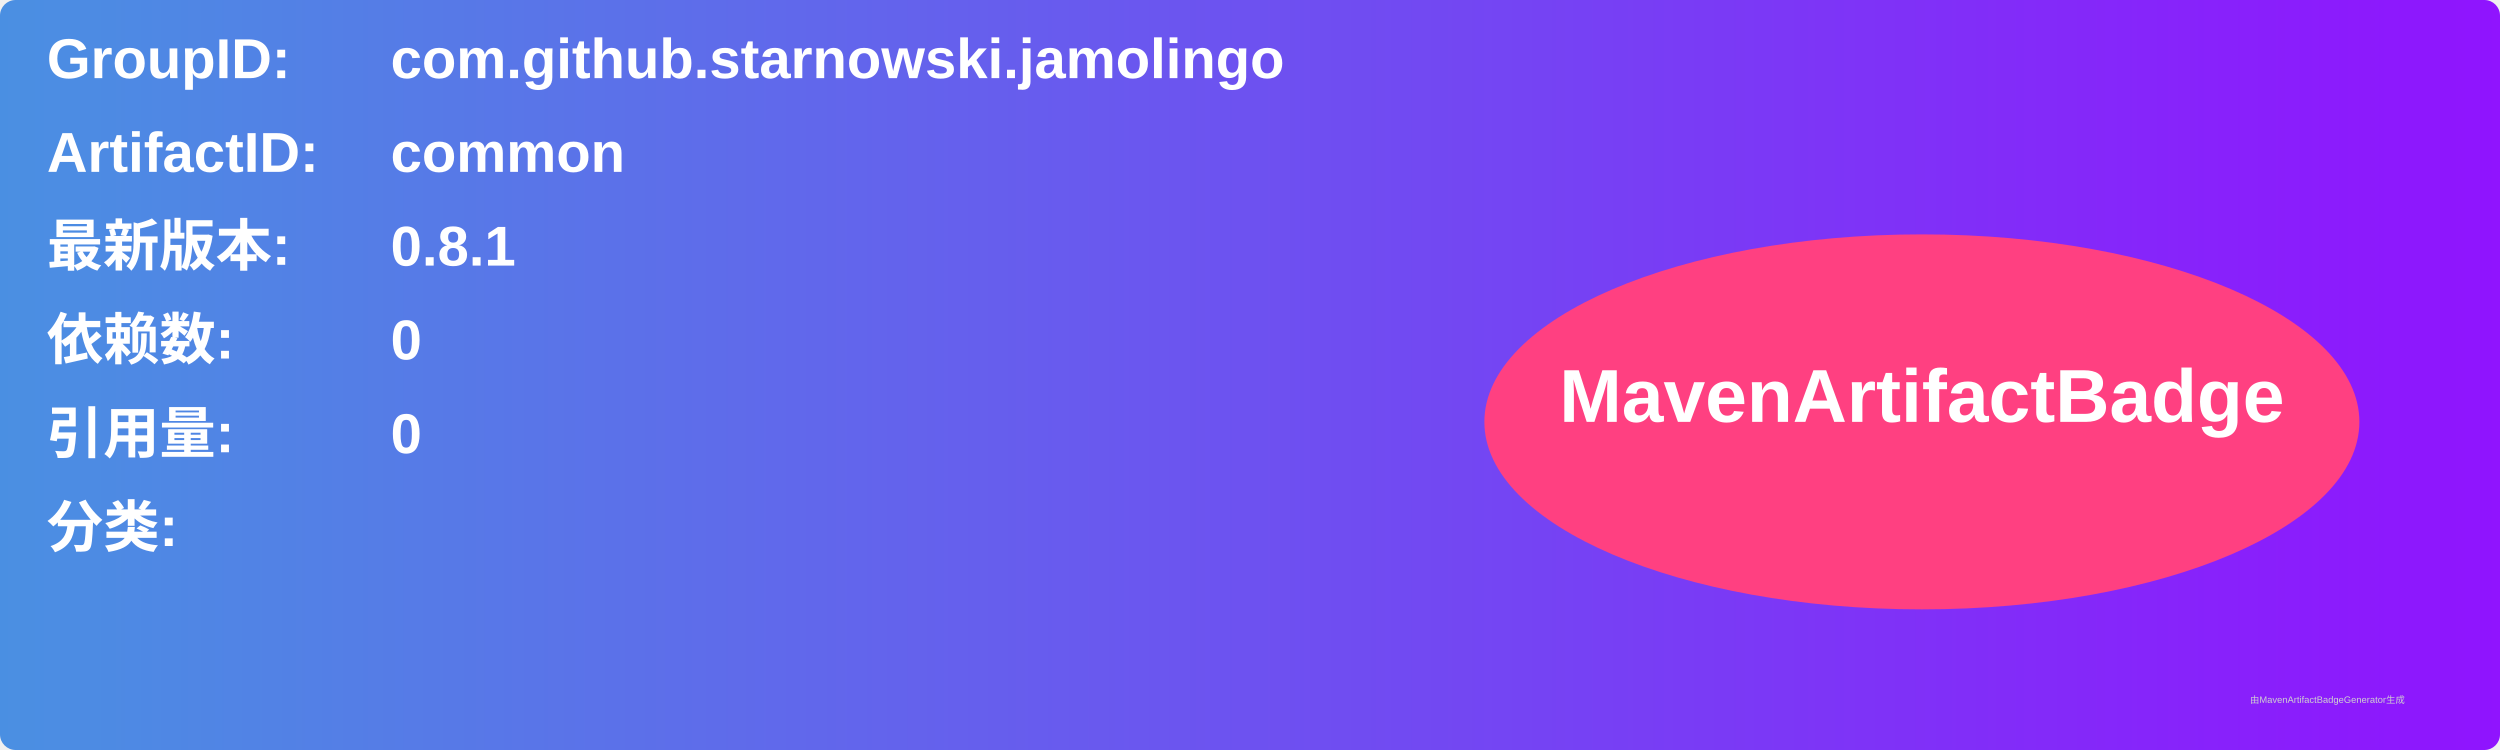
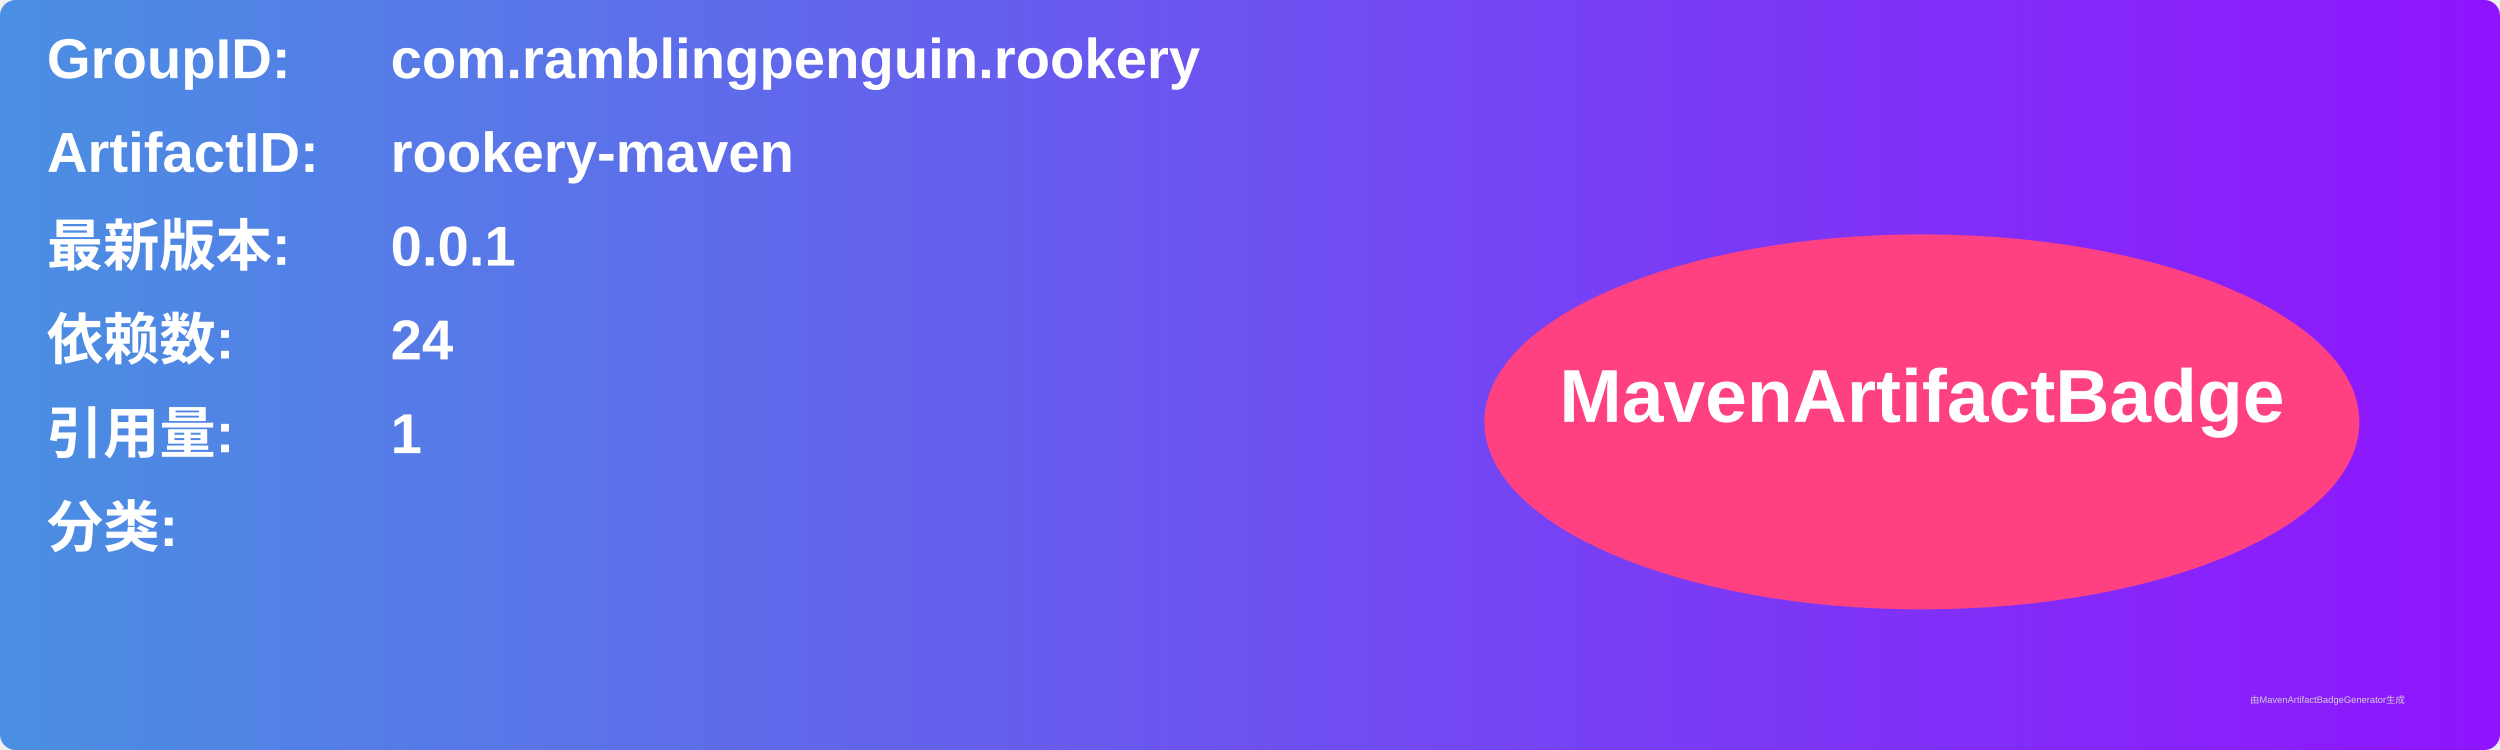
<svg xmlns="http://www.w3.org/2000/svg" width="800" height="240" viewBox="0 0 800 240">
  <linearGradient id="grad" x1="0%" y1="0%" x2="100%" y2="0%">
    <stop offset="0%" stop-color="#4a90e2" />
    <stop offset="100%" stop-color="#9013fe" />
  </linearGradient>
  <rect width="100%" height="100%" rx="5" ry="5" fill="url(#grad)" />
  <g transform="translate(15, 15)">
    <text x="0" y="10" font-family="Arial" font-size="18" fill="white" font-weight="bold" width="260">GroupID:</text>
-     <text x="110" y="10" font-family="Arial" font-size="18" fill="white" font-weight="bold" width="460">com.github.starnowski.jamolingo</text>
+     <text x="110" y="10" font-family="Arial" font-size="18" fill="white" font-weight="bold" width="460">com.ramblingpenguin.rookery</text>
    <text x="0" y="40" font-family="Arial" font-size="18" fill="white" font-weight="bold" width="260">ArtifactID:</text>
-     <text x="110" y="40" font-family="Arial" font-size="18" fill="white" font-weight="bold" width="460">common</text>
+     <text x="110" y="40" font-family="Arial" font-size="18" fill="white" font-weight="bold" width="460">rookery-maven</text>
    <text x="0" y="70" font-family="Arial" font-size="18" fill="white" font-weight="bold">最新版本:</text>
    <text x="110" y="70" font-family="Arial" font-size="18" fill="white" font-weight="bold">
-       <tspan font-weight="bold">0.8.1</tspan>
+       <tspan font-weight="bold">0.0.1</tspan>
    </text>
    <text x="0" y="100" font-family="Arial" font-size="18" fill="white" font-weight="bold">依赖数: </text>
    <text x="110" y="100" font-family="Arial" font-size="18" fill="white">
-       <tspan font-weight="bold">0</tspan>
+       <tspan font-weight="bold">24</tspan>
    </text>
    <text x="0" y="130" font-family="Arial" font-size="18" fill="white" font-weight="bold">引用量: </text>
    <text x="110" y="130" font-family="Arial" font-size="18" fill="white">
-       <tspan font-weight="bold">0</tspan>
+       <tspan font-weight="bold">1</tspan>
    </text>
    <text x="0" y="160" font-family="Arial" font-size="18" fill="white" font-weight="bold">分类:</text>
    <text x="10" y="190" font-family="Arial" font-size="10" fill="white">
      <tspan font-weight="bold" />
    </text>
    <ellipse cx="600" cy="120" rx="140" ry="60" fill="#ff4081" />
    <text x="600" y="120" text-anchor="middle" font-family="Arial" font-size="24" fill="white" font-weight="bold">MavenArtifactBadge</text>
  </g>
  <text x="720" y="225" font-family="Arial" font-size="3" fill="#d0d0d0">由MavenArtifactBadgeGenerator生成</text>
</svg>
